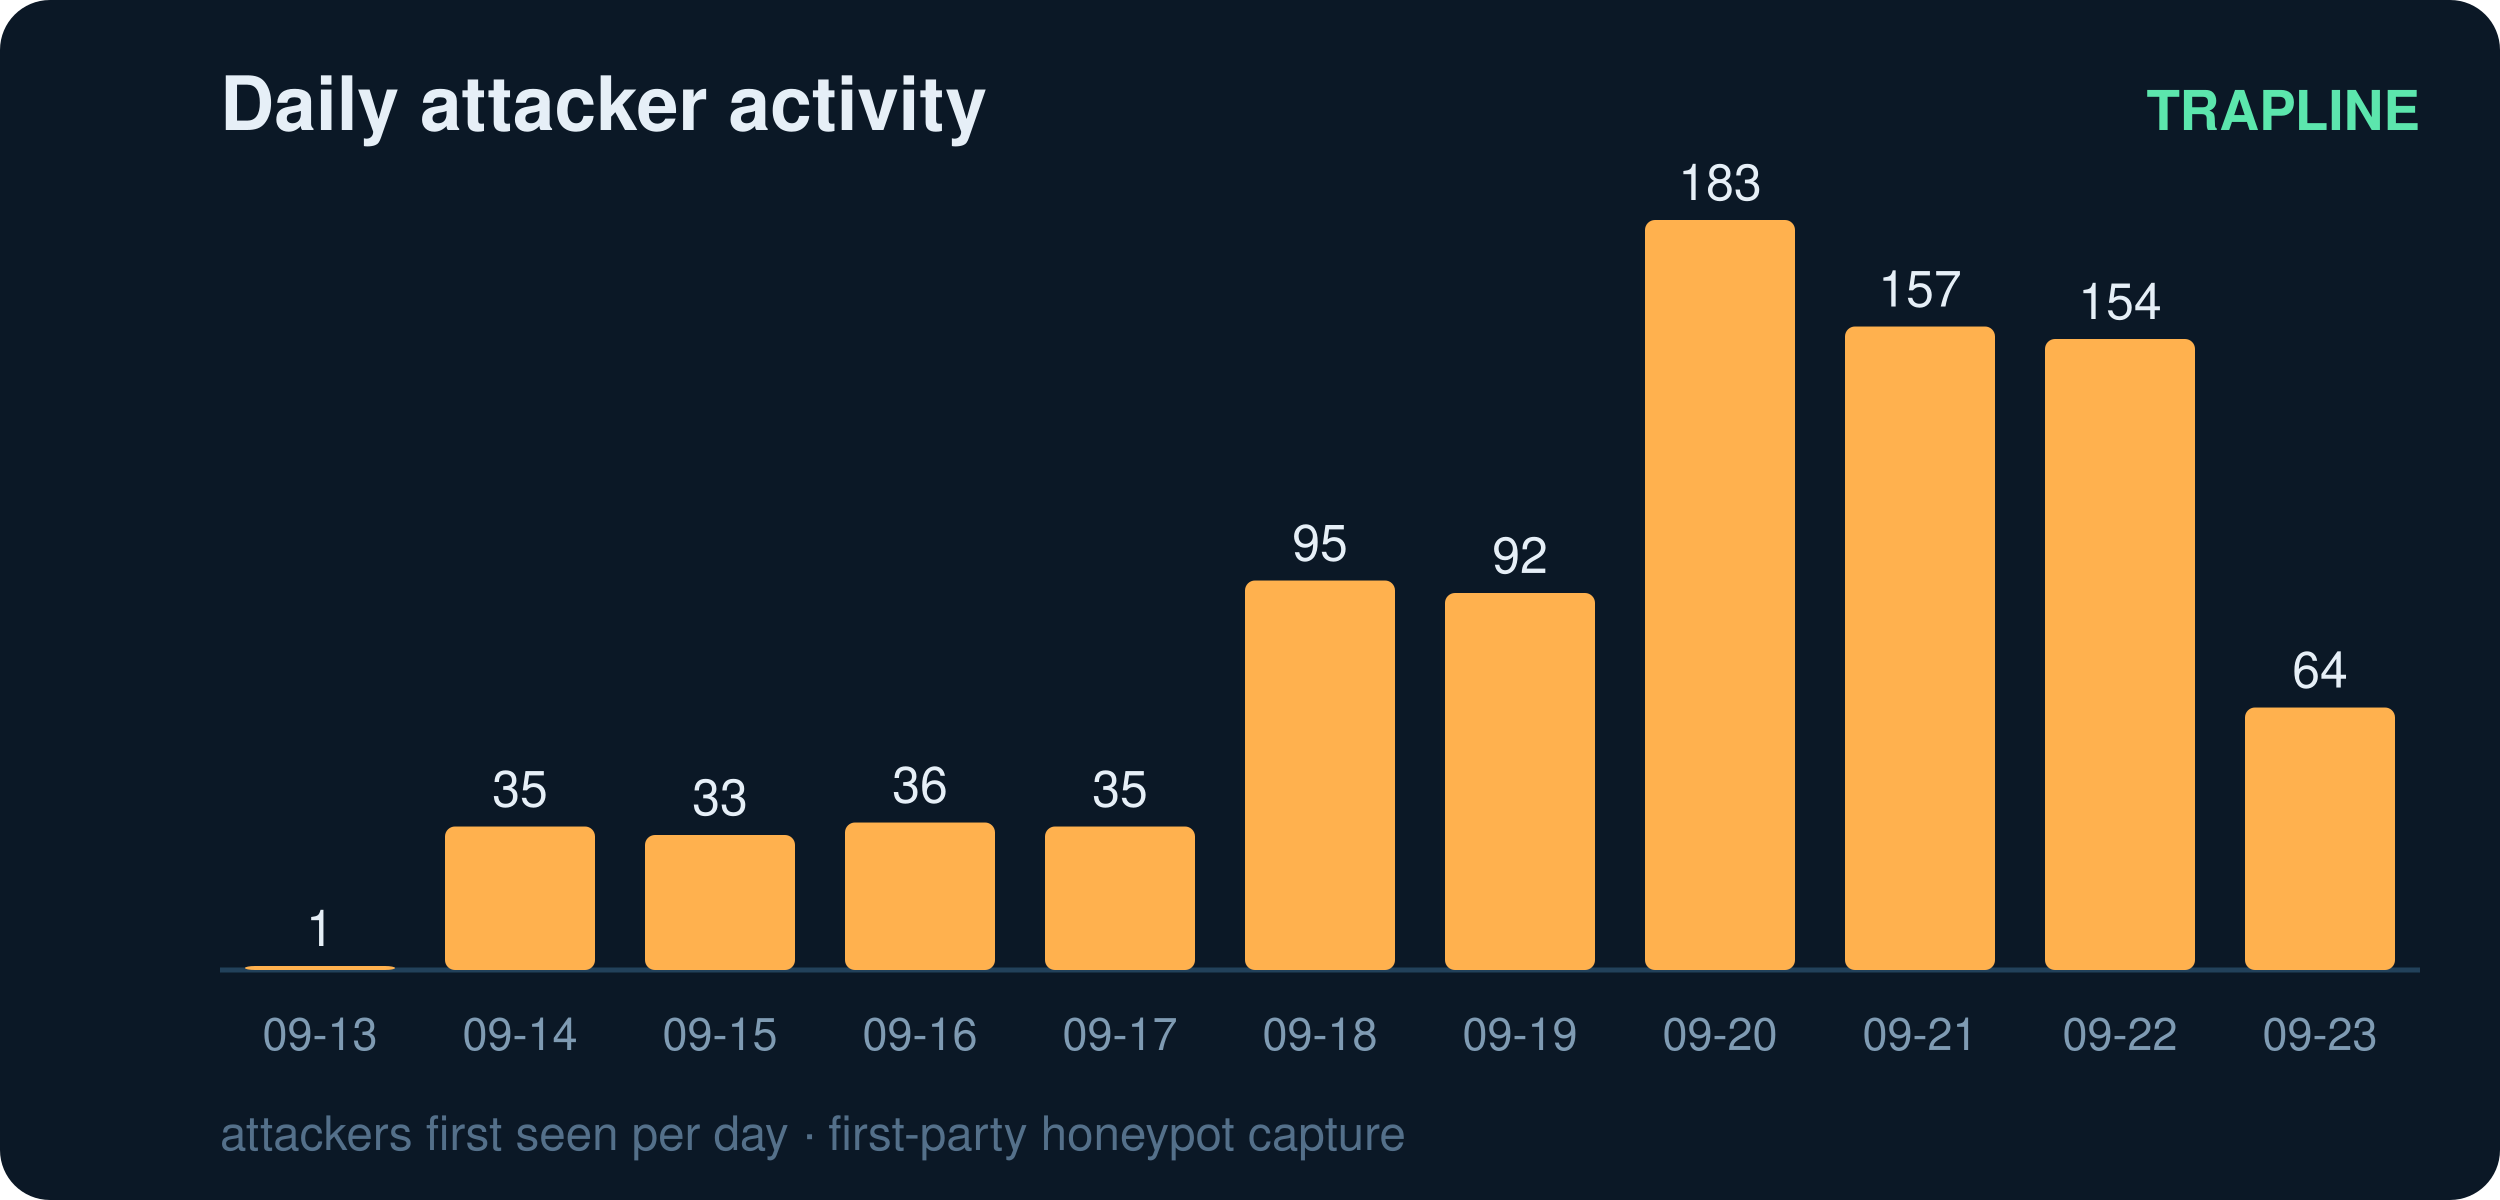
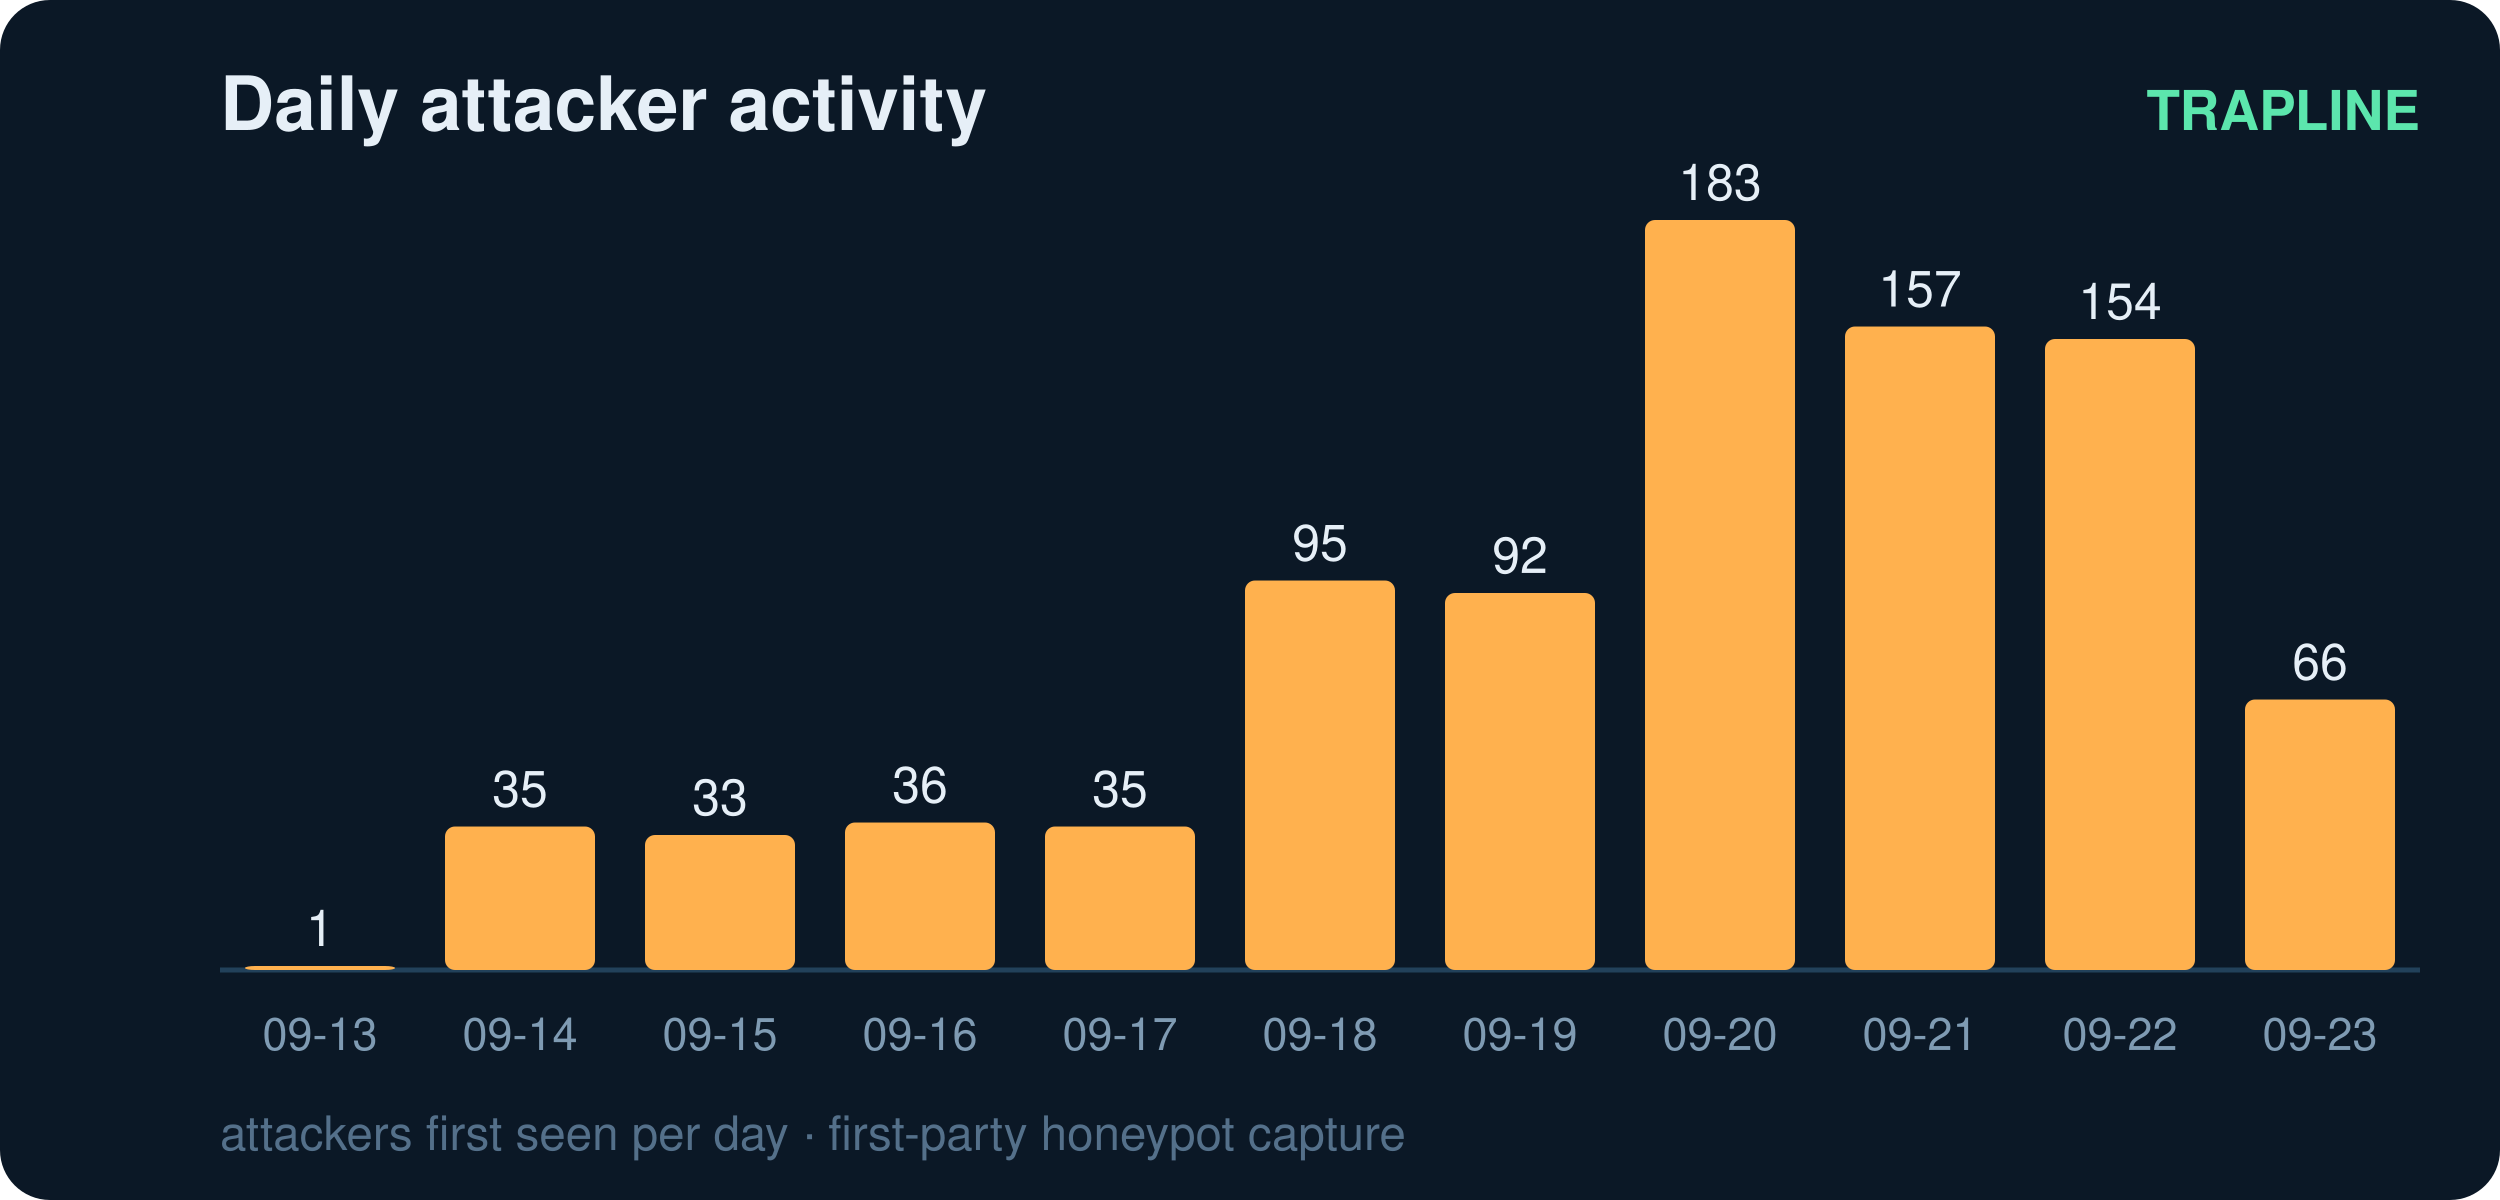
<svg xmlns="http://www.w3.org/2000/svg" width="500" height="240" viewBox="0 0 500 240" font-family="ui-sans-serif,Segoe UI,Helvetica,Arial">
  <rect width="500" height="240" rx="10" fill="#0b1826" />
  <text x="44" y="26" fill="#e6eff7" font-size="15" font-weight="700">Daily attacker activity</text>
  <text x="484" y="26" fill="#5ce6ad" font-size="11" text-anchor="end" font-weight="600">TRAPLINE</text>
  <line x1="44" y1="194" x2="484" y2="194" stroke="#22415a" stroke-width="1" />
  <rect x="49" y="193.2" width="30" height="0.8" rx="2" fill="#ffb14e" />
  <text x="64.0" y="189.2" fill="#e6eff7" font-size="10" text-anchor="middle" font-variant-numeric="tabular-nums">1</text>
  <text x="64.0" y="210.0" fill="#7f9bb3" font-size="9" text-anchor="middle">09-13</text>
  <rect x="89" y="165.3" width="30" height="28.7" rx="2" fill="#ffb14e" />
  <text x="104.0" y="161.3" fill="#e6eff7" font-size="10" text-anchor="middle" font-variant-numeric="tabular-nums">35</text>
  <text x="104.0" y="210.0" fill="#7f9bb3" font-size="9" text-anchor="middle">09-14</text>
  <rect x="129" y="167.0" width="30" height="27.0" rx="2" fill="#ffb14e" />
  <text x="144.0" y="163.0" fill="#e6eff7" font-size="10" text-anchor="middle" font-variant-numeric="tabular-nums">33</text>
  <text x="144.0" y="210.0" fill="#7f9bb3" font-size="9" text-anchor="middle">09-15</text>
  <rect x="169" y="164.5" width="30" height="29.5" rx="2" fill="#ffb14e" />
  <text x="184.0" y="160.5" fill="#e6eff7" font-size="10" text-anchor="middle" font-variant-numeric="tabular-nums">36</text>
  <text x="184.0" y="210.0" fill="#7f9bb3" font-size="9" text-anchor="middle">09-16</text>
  <rect x="209" y="165.3" width="30" height="28.7" rx="2" fill="#ffb14e" />
  <text x="224.0" y="161.3" fill="#e6eff7" font-size="10" text-anchor="middle" font-variant-numeric="tabular-nums">35</text>
  <text x="224.0" y="210.0" fill="#7f9bb3" font-size="9" text-anchor="middle">09-17</text>
  <rect x="249" y="116.1" width="30" height="77.9" rx="2" fill="#ffb14e" />
  <text x="264.0" y="112.1" fill="#e6eff7" font-size="10" text-anchor="middle" font-variant-numeric="tabular-nums">95</text>
  <text x="264.0" y="210.0" fill="#7f9bb3" font-size="9" text-anchor="middle">09-18</text>
  <rect x="289" y="118.6" width="30" height="75.4" rx="2" fill="#ffb14e" />
  <text x="304.0" y="114.6" fill="#e6eff7" font-size="10" text-anchor="middle" font-variant-numeric="tabular-nums">92</text>
  <text x="304.0" y="210.0" fill="#7f9bb3" font-size="9" text-anchor="middle">09-19</text>
  <rect x="329" y="44.0" width="30" height="150.0" rx="2" fill="#ffb14e" />
  <text x="344.0" y="40.0" fill="#e6eff7" font-size="10" text-anchor="middle" font-variant-numeric="tabular-nums">183</text>
  <text x="344.0" y="210.0" fill="#7f9bb3" font-size="9" text-anchor="middle">09-20</text>
  <rect x="369" y="65.3" width="30" height="128.7" rx="2" fill="#ffb14e" />
  <text x="384.0" y="61.3" fill="#e6eff7" font-size="10" text-anchor="middle" font-variant-numeric="tabular-nums">157</text>
  <text x="384.0" y="210.0" fill="#7f9bb3" font-size="9" text-anchor="middle">09-21</text>
  <rect x="409" y="67.8" width="30" height="126.2" rx="2" fill="#ffb14e" />
  <text x="424.0" y="63.8" fill="#e6eff7" font-size="10" text-anchor="middle" font-variant-numeric="tabular-nums">154</text>
  <text x="424.0" y="210.0" fill="#7f9bb3" font-size="9" text-anchor="middle">09-22</text>
-   <rect x="449" y="141.5" width="30" height="52.5" rx="2" fill="#ffb14e" />
-   <text x="464.0" y="137.5" fill="#e6eff7" font-size="10" text-anchor="middle" font-variant-numeric="tabular-nums">64</text>
+   <rect x="449" y="139.9" width="30" height="54.1" rx="2" fill="#ffb14e" />
+   <text x="464.0" y="135.9" fill="#e6eff7" font-size="10" text-anchor="middle" font-variant-numeric="tabular-nums">66</text>
  <text x="464.0" y="210.0" fill="#7f9bb3" font-size="9" text-anchor="middle">09-23</text>
  <text x="44" y="230" fill="#54708a" font-size="9.5">attackers first seen per day · first-party honeypot capture</text>
</svg>
